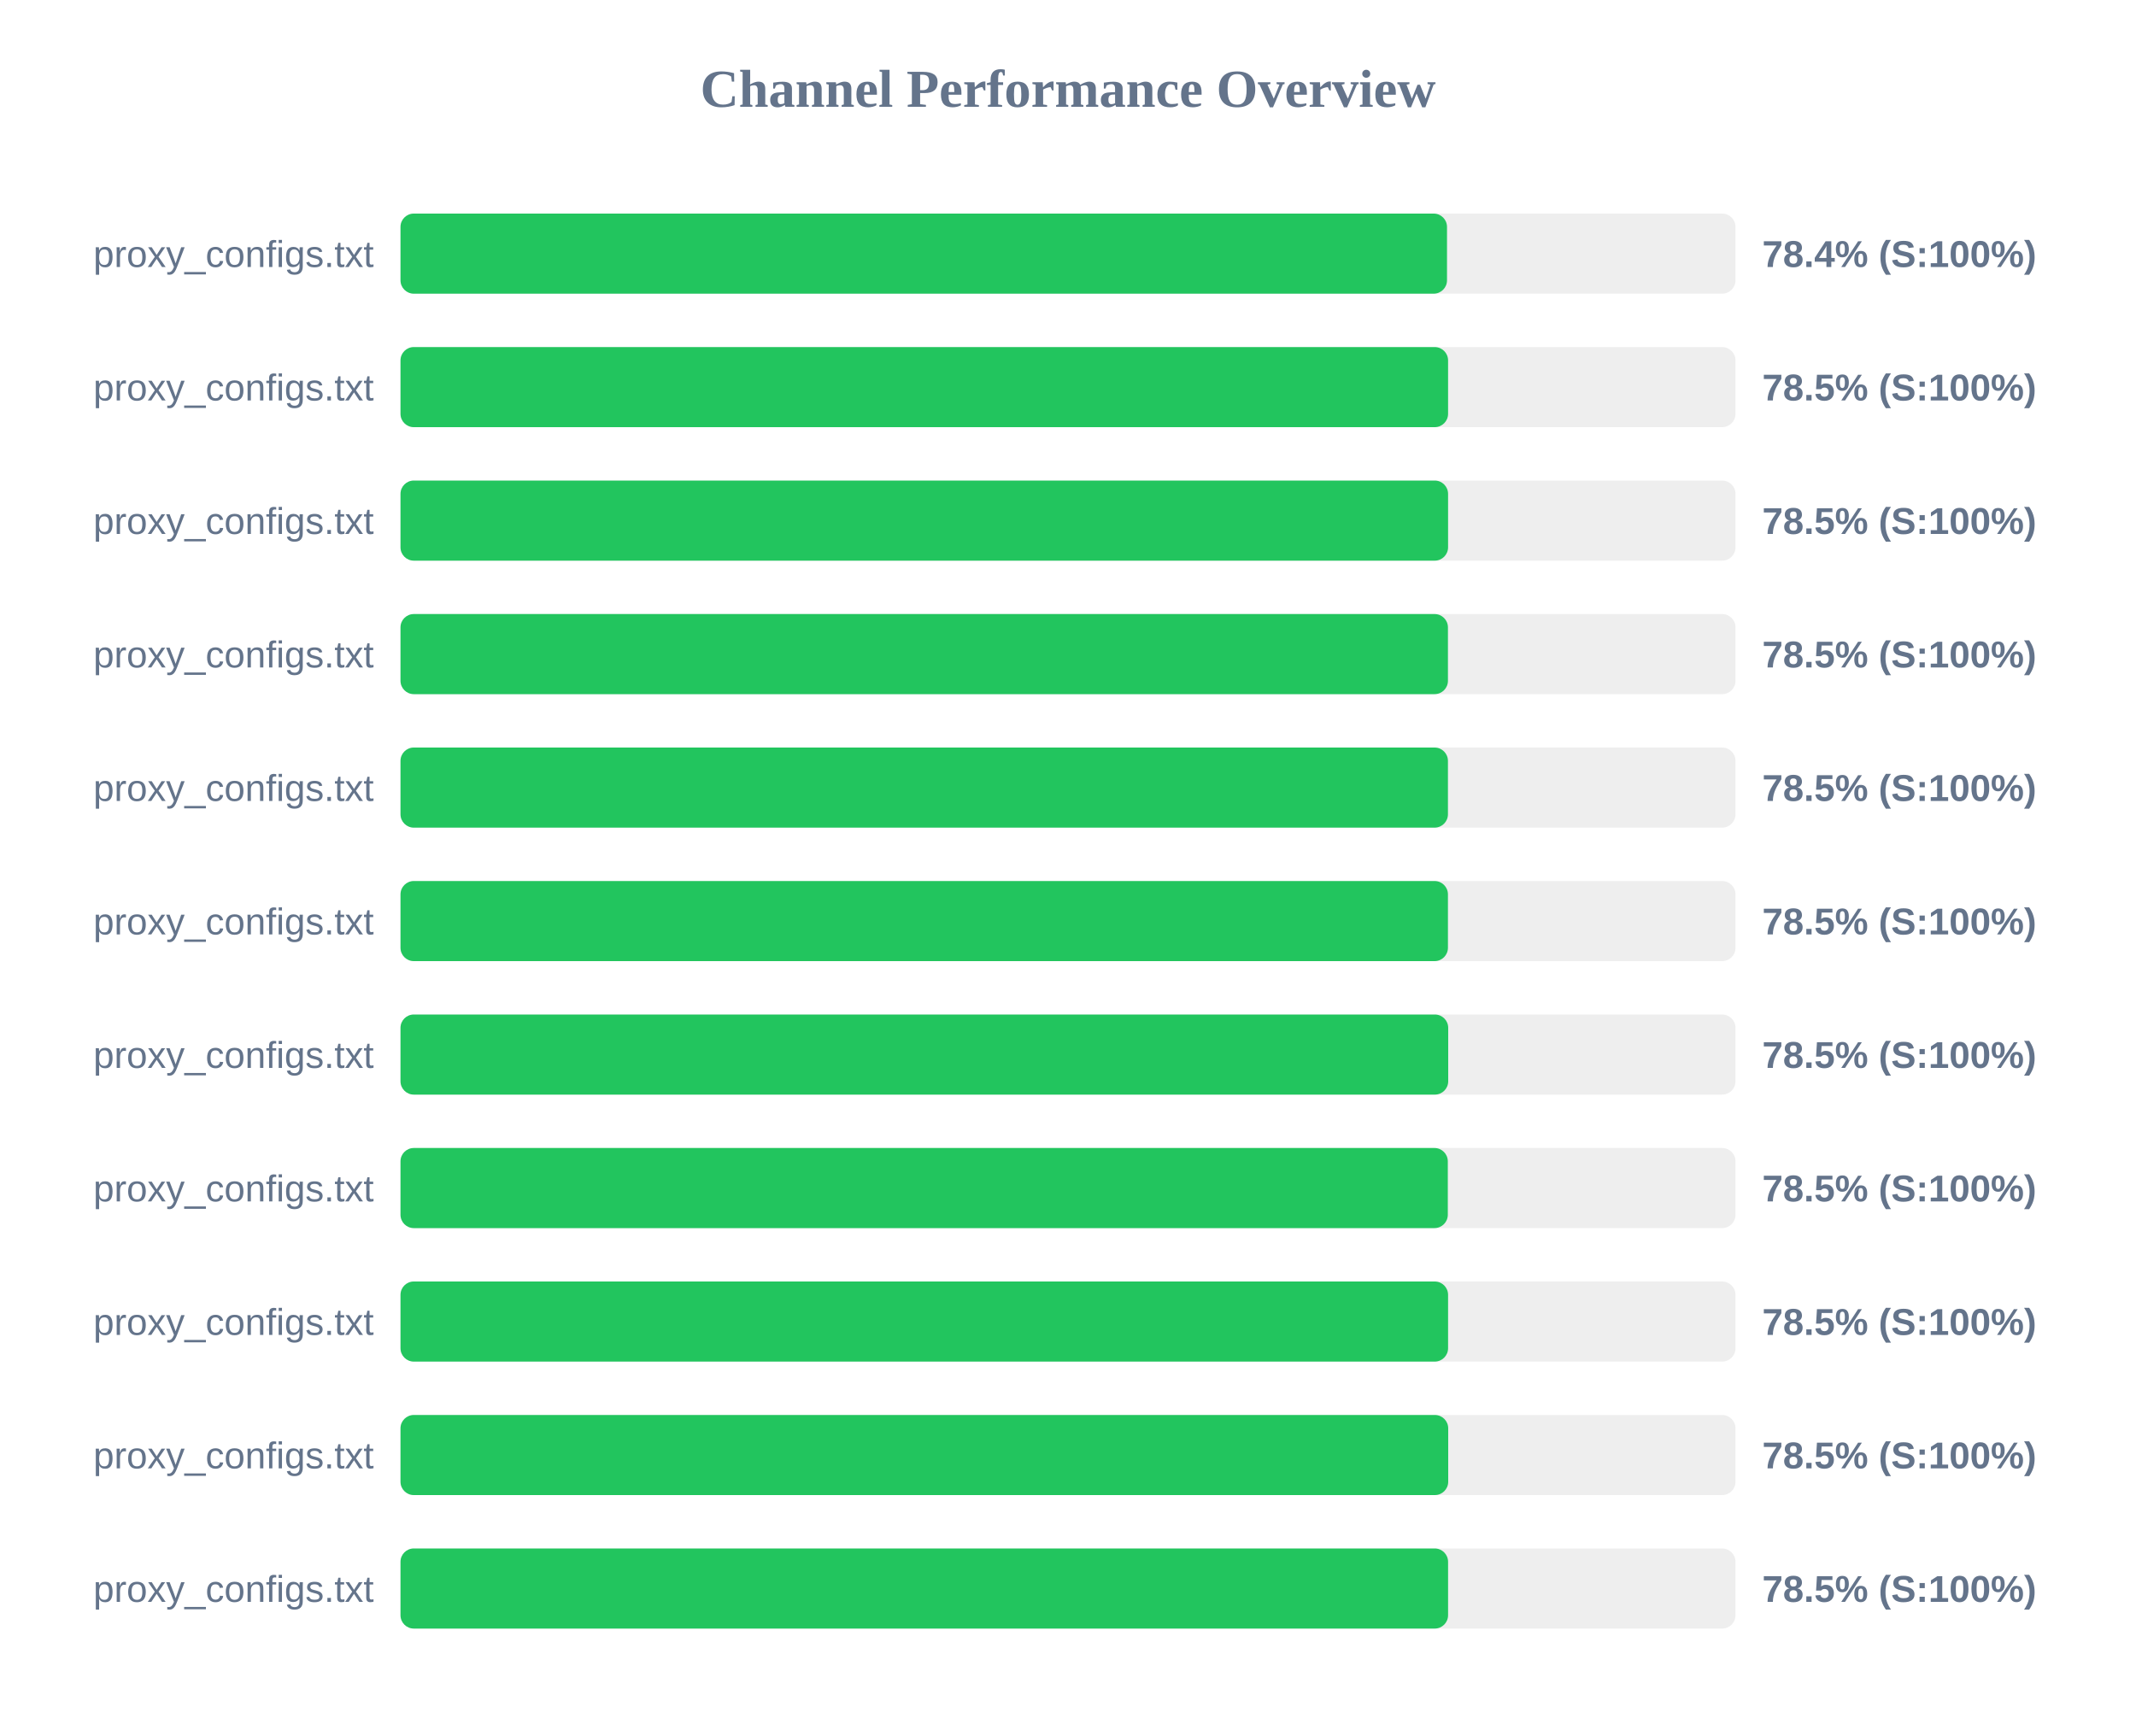
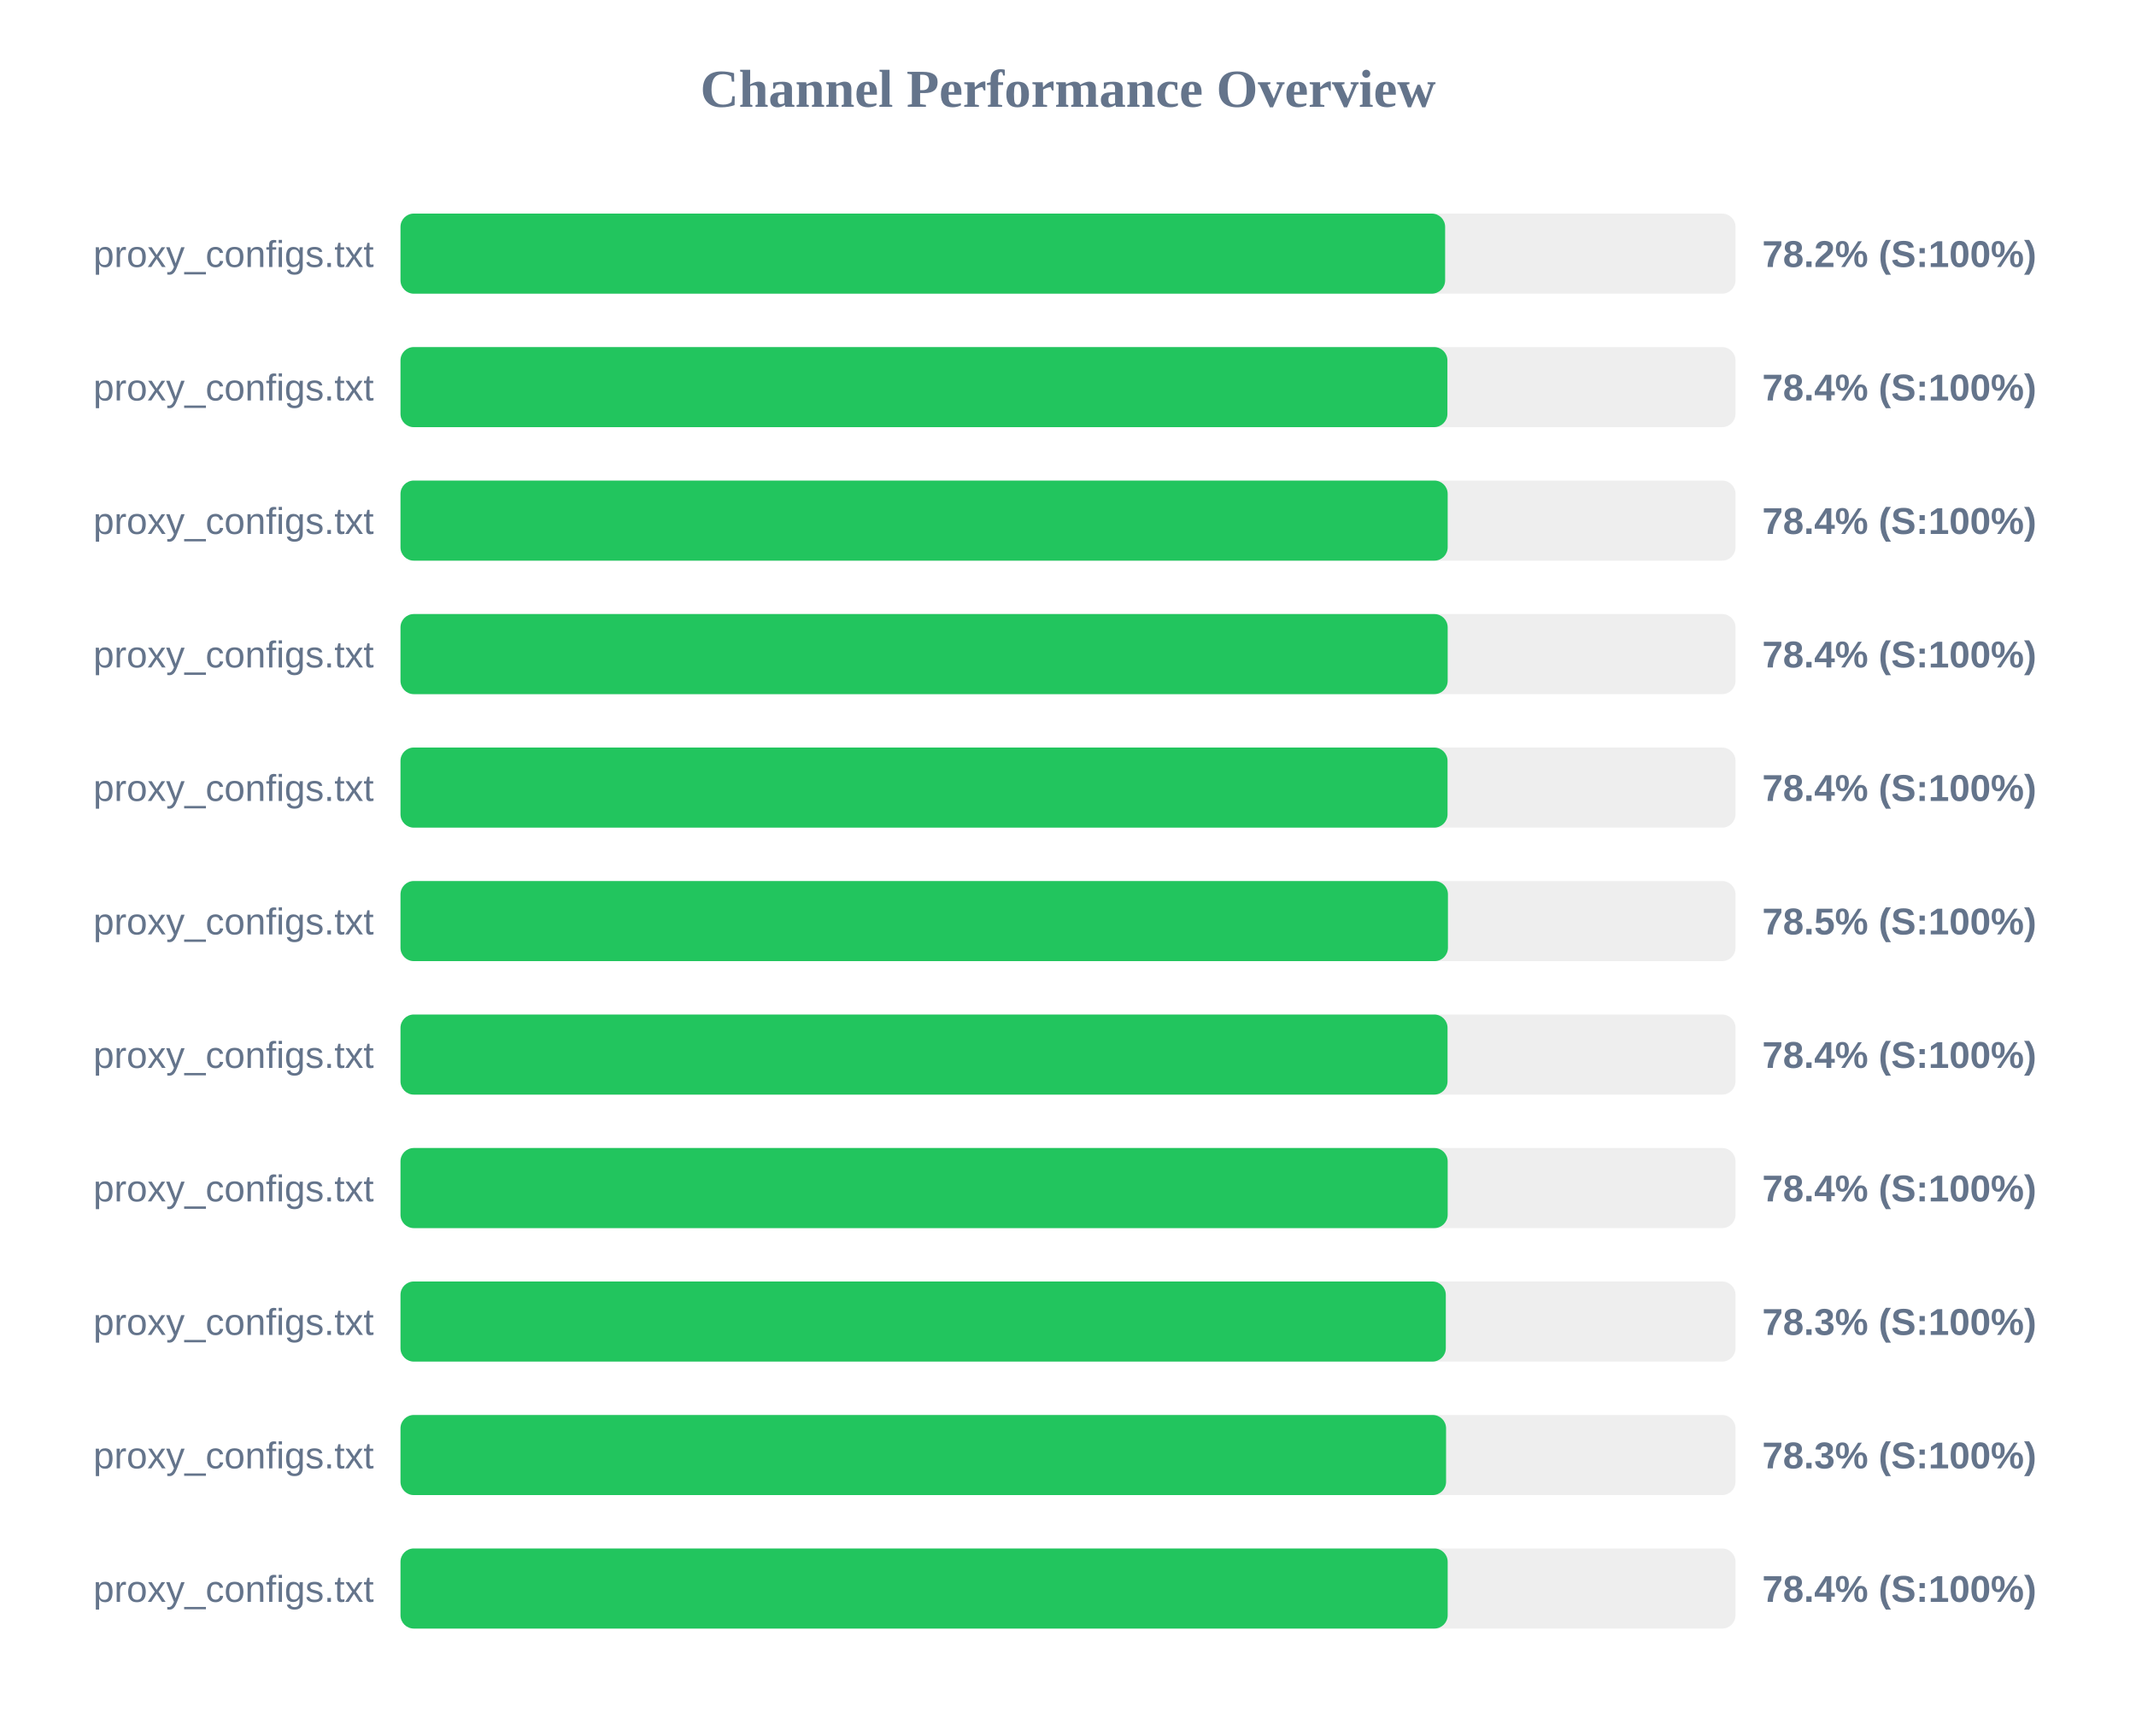
<svg xmlns="http://www.w3.org/2000/svg" width="800" height="650" version="1.1">
  <style>
        .row { font: 14px Arial; fill: #64748b; }
        .score { font: bold 14px Arial; fill: #64748b; }
    </style>
  <text x="400" y="40" text-anchor="middle" font-size="20px" font-weight="bold" fill="#64748b">Channel Performance Overview</text>
  <rect x="150" y="80" width="500" height="30" fill="#eee" rx="5" />
-   <rect x="150" y="80" width="391.95" height="30" fill="#22c55e" rx="5" />
+   <rect x="150" y="80" width="391.25" height="30" fill="#22c55e" rx="5" />
  <text x="140" y="100" text-anchor="end" class="row">proxy_configs.txt</text>
-   <text x="660" y="100" text-anchor="start" class="score">78.4% (S:100%)</text>
+   <text x="660" y="100" text-anchor="start" class="score">78.2% (S:100%)</text>
  <rect x="150" y="130" width="500" height="30" fill="#eee" rx="5" />
-   <rect x="150" y="130" width="392.35" height="30" fill="#22c55e" rx="5" />
+   <rect x="150" y="130" width="392.1" height="30" fill="#22c55e" rx="5" />
  <text x="140" y="150" text-anchor="end" class="row">proxy_configs.txt</text>
-   <text x="660" y="150" text-anchor="start" class="score">78.5% (S:100%)</text>
+   <text x="660" y="150" text-anchor="start" class="score">78.4% (S:100%)</text>
  <rect x="150" y="180" width="500" height="30" fill="#eee" rx="5" />
-   <rect x="150" y="180" width="392.35" height="30" fill="#22c55e" rx="5" />
+   <rect x="150" y="180" width="392.2" height="30" fill="#22c55e" rx="5" />
  <text x="140" y="200" text-anchor="end" class="row">proxy_configs.txt</text>
-   <text x="660" y="200" text-anchor="start" class="score">78.5% (S:100%)</text>
+   <text x="660" y="200" text-anchor="start" class="score">78.4% (S:100%)</text>
  <rect x="150" y="230" width="500" height="30" fill="#eee" rx="5" />
-   <rect x="150" y="230" width="392.3" height="30" fill="#22c55e" rx="5" />
+   <rect x="150" y="230" width="392.2" height="30" fill="#22c55e" rx="5" />
  <text x="140" y="250" text-anchor="end" class="row">proxy_configs.txt</text>
-   <text x="660" y="250" text-anchor="start" class="score">78.5% (S:100%)</text>
+   <text x="660" y="250" text-anchor="start" class="score">78.4% (S:100%)</text>
  <rect x="150" y="280" width="500" height="30" fill="#eee" rx="5" />
-   <rect x="150" y="280" width="392.3" height="30" fill="#22c55e" rx="5" />
+   <rect x="150" y="280" width="392.15" height="30" fill="#22c55e" rx="5" />
  <text x="140" y="300" text-anchor="end" class="row">proxy_configs.txt</text>
-   <text x="660" y="300" text-anchor="start" class="score">78.5% (S:100%)</text>
+   <text x="660" y="300" text-anchor="start" class="score">78.4% (S:100%)</text>
  <rect x="150" y="330" width="500" height="30" fill="#eee" rx="5" />
  <rect x="150" y="330" width="392.3" height="30" fill="#22c55e" rx="5" />
  <text x="140" y="350" text-anchor="end" class="row">proxy_configs.txt</text>
  <text x="660" y="350" text-anchor="start" class="score">78.5% (S:100%)</text>
  <rect x="150" y="380" width="500" height="30" fill="#eee" rx="5" />
-   <rect x="150" y="380" width="392.4" height="30" fill="#22c55e" rx="5" />
+   <rect x="150" y="380" width="392.15" height="30" fill="#22c55e" rx="5" />
  <text x="140" y="400" text-anchor="end" class="row">proxy_configs.txt</text>
-   <text x="660" y="400" text-anchor="start" class="score">78.5% (S:100%)</text>
+   <text x="660" y="400" text-anchor="start" class="score">78.4% (S:100%)</text>
  <rect x="150" y="430" width="500" height="30" fill="#eee" rx="5" />
-   <rect x="150" y="430" width="392.25" height="30" fill="#22c55e" rx="5" />
+   <rect x="150" y="430" width="392.2" height="30" fill="#22c55e" rx="5" />
  <text x="140" y="450" text-anchor="end" class="row">proxy_configs.txt</text>
-   <text x="660" y="450" text-anchor="start" class="score">78.5% (S:100%)</text>
+   <text x="660" y="450" text-anchor="start" class="score">78.4% (S:100%)</text>
  <rect x="150" y="480" width="500" height="30" fill="#eee" rx="5" />
-   <rect x="150" y="480" width="392.35" height="30" fill="#22c55e" rx="5" />
+   <rect x="150" y="480" width="391.5" height="30" fill="#22c55e" rx="5" />
  <text x="140" y="500" text-anchor="end" class="row">proxy_configs.txt</text>
-   <text x="660" y="500" text-anchor="start" class="score">78.5% (S:100%)</text>
+   <text x="660" y="500" text-anchor="start" class="score">78.3% (S:100%)</text>
  <rect x="150" y="530" width="500" height="30" fill="#eee" rx="5" />
-   <rect x="150" y="530" width="392.4" height="30" fill="#22c55e" rx="5" />
+   <rect x="150" y="530" width="391.6" height="30" fill="#22c55e" rx="5" />
  <text x="140" y="550" text-anchor="end" class="row">proxy_configs.txt</text>
-   <text x="660" y="550" text-anchor="start" class="score">78.5% (S:100%)</text>
+   <text x="660" y="550" text-anchor="start" class="score">78.3% (S:100%)</text>
  <rect x="150" y="580" width="500" height="30" fill="#eee" rx="5" />
-   <rect x="150" y="580" width="392.35" height="30" fill="#22c55e" rx="5" />
+   <rect x="150" y="580" width="392.2" height="30" fill="#22c55e" rx="5" />
  <text x="140" y="600" text-anchor="end" class="row">proxy_configs.txt</text>
-   <text x="660" y="600" text-anchor="start" class="score">78.5% (S:100%)</text>
+   <text x="660" y="600" text-anchor="start" class="score">78.4% (S:100%)</text>
</svg>
